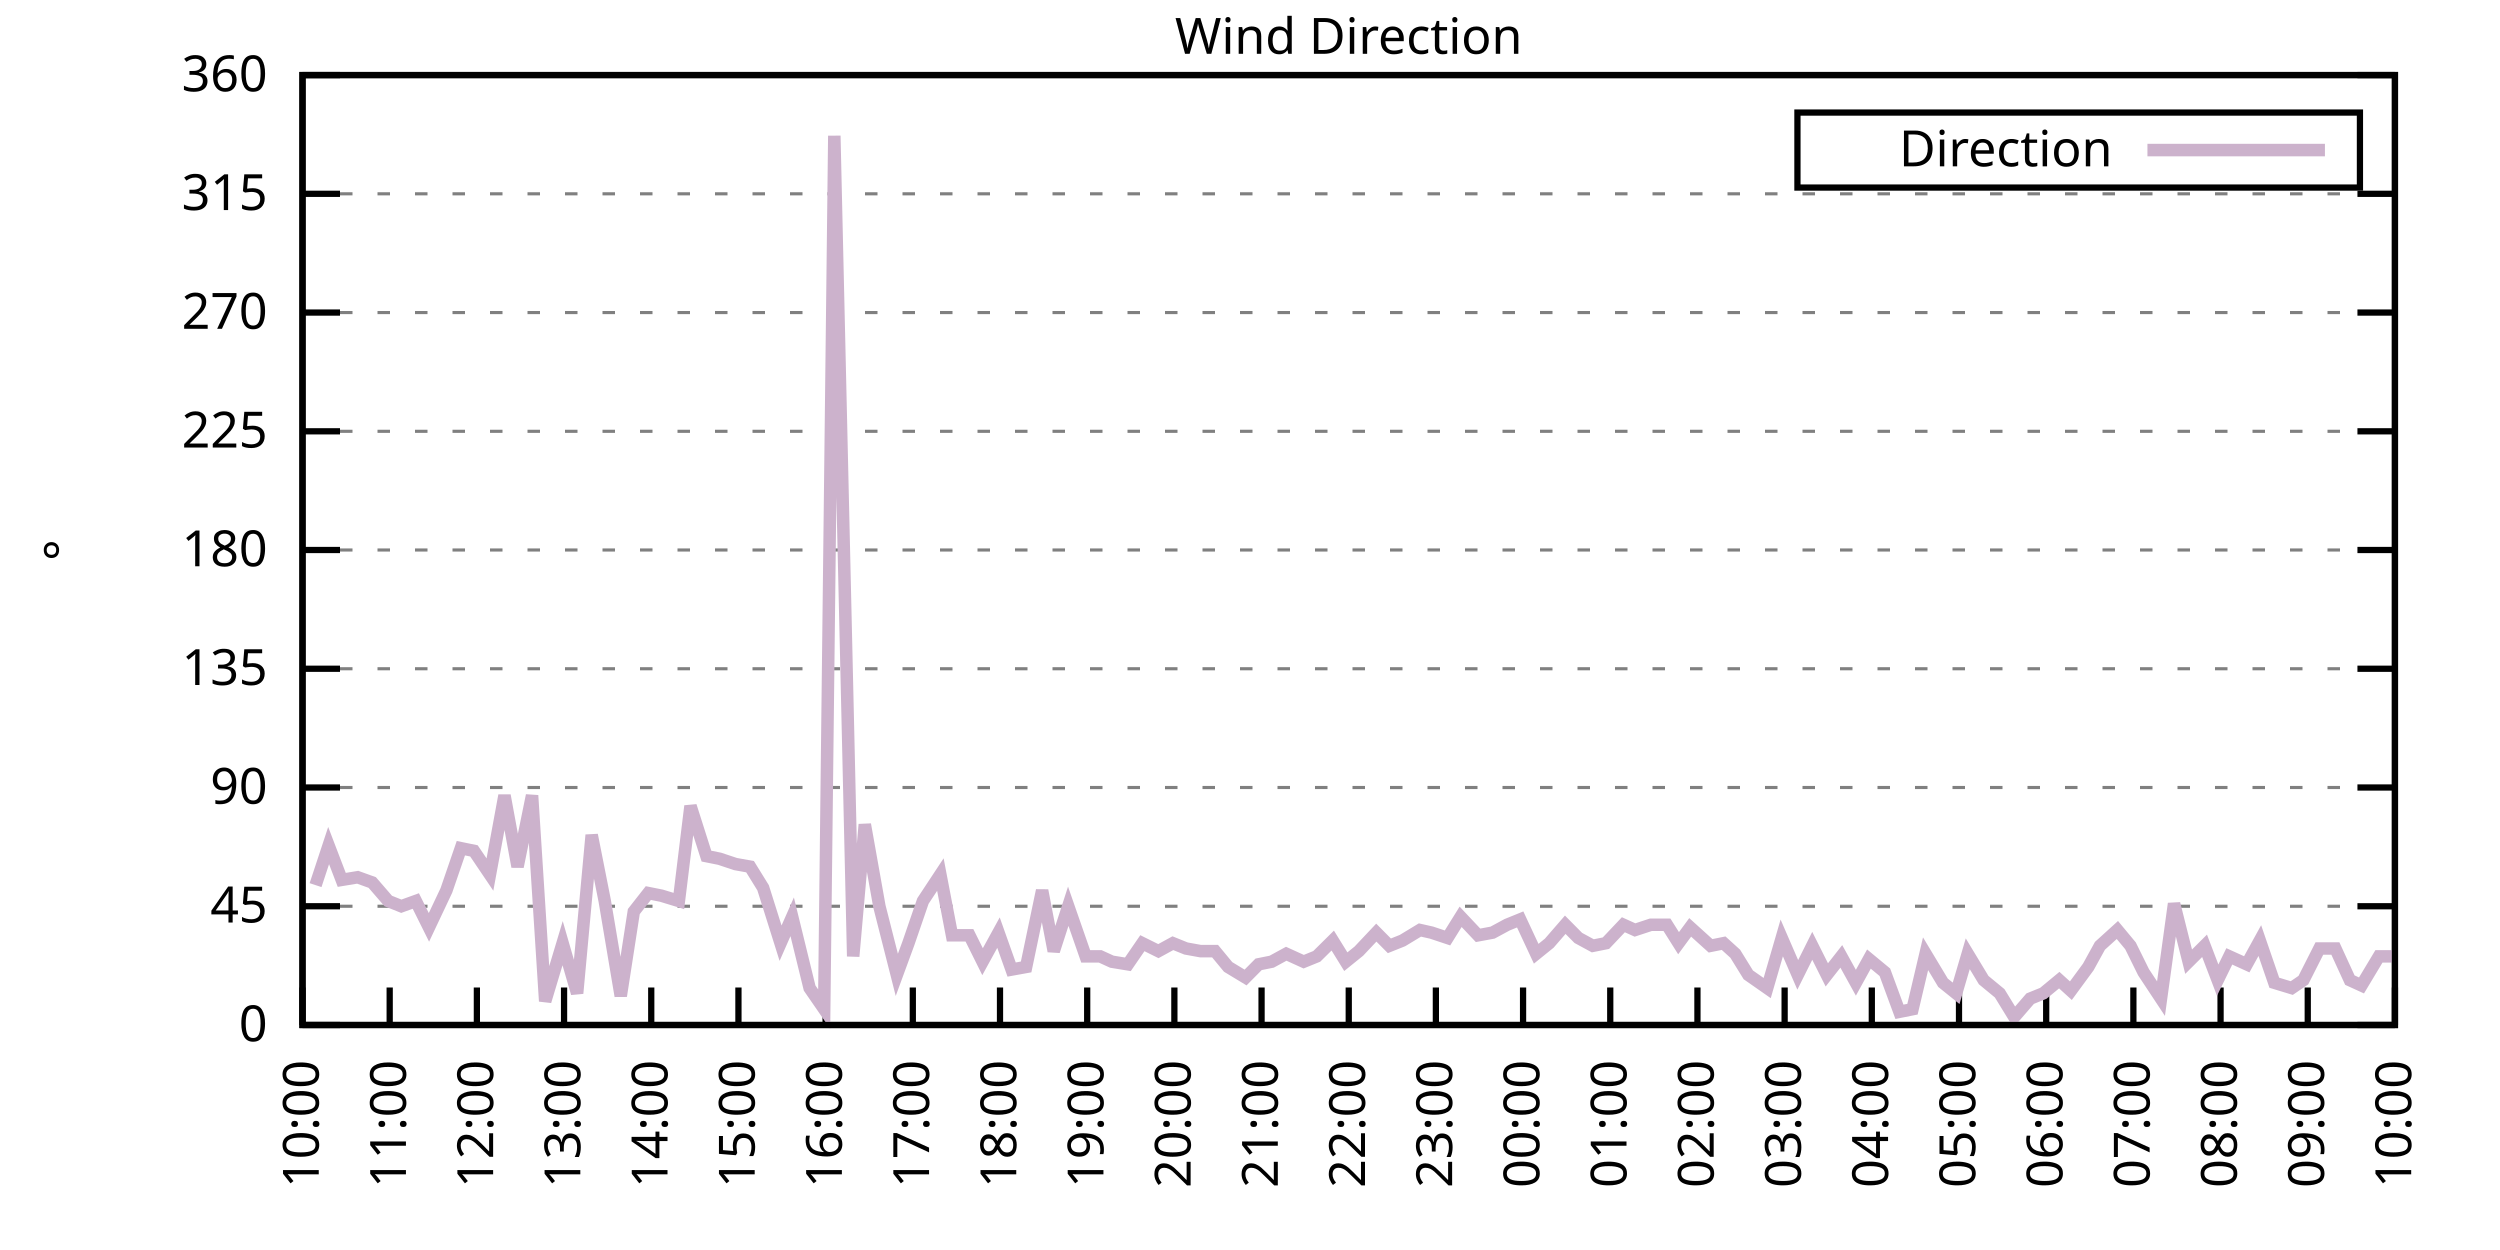
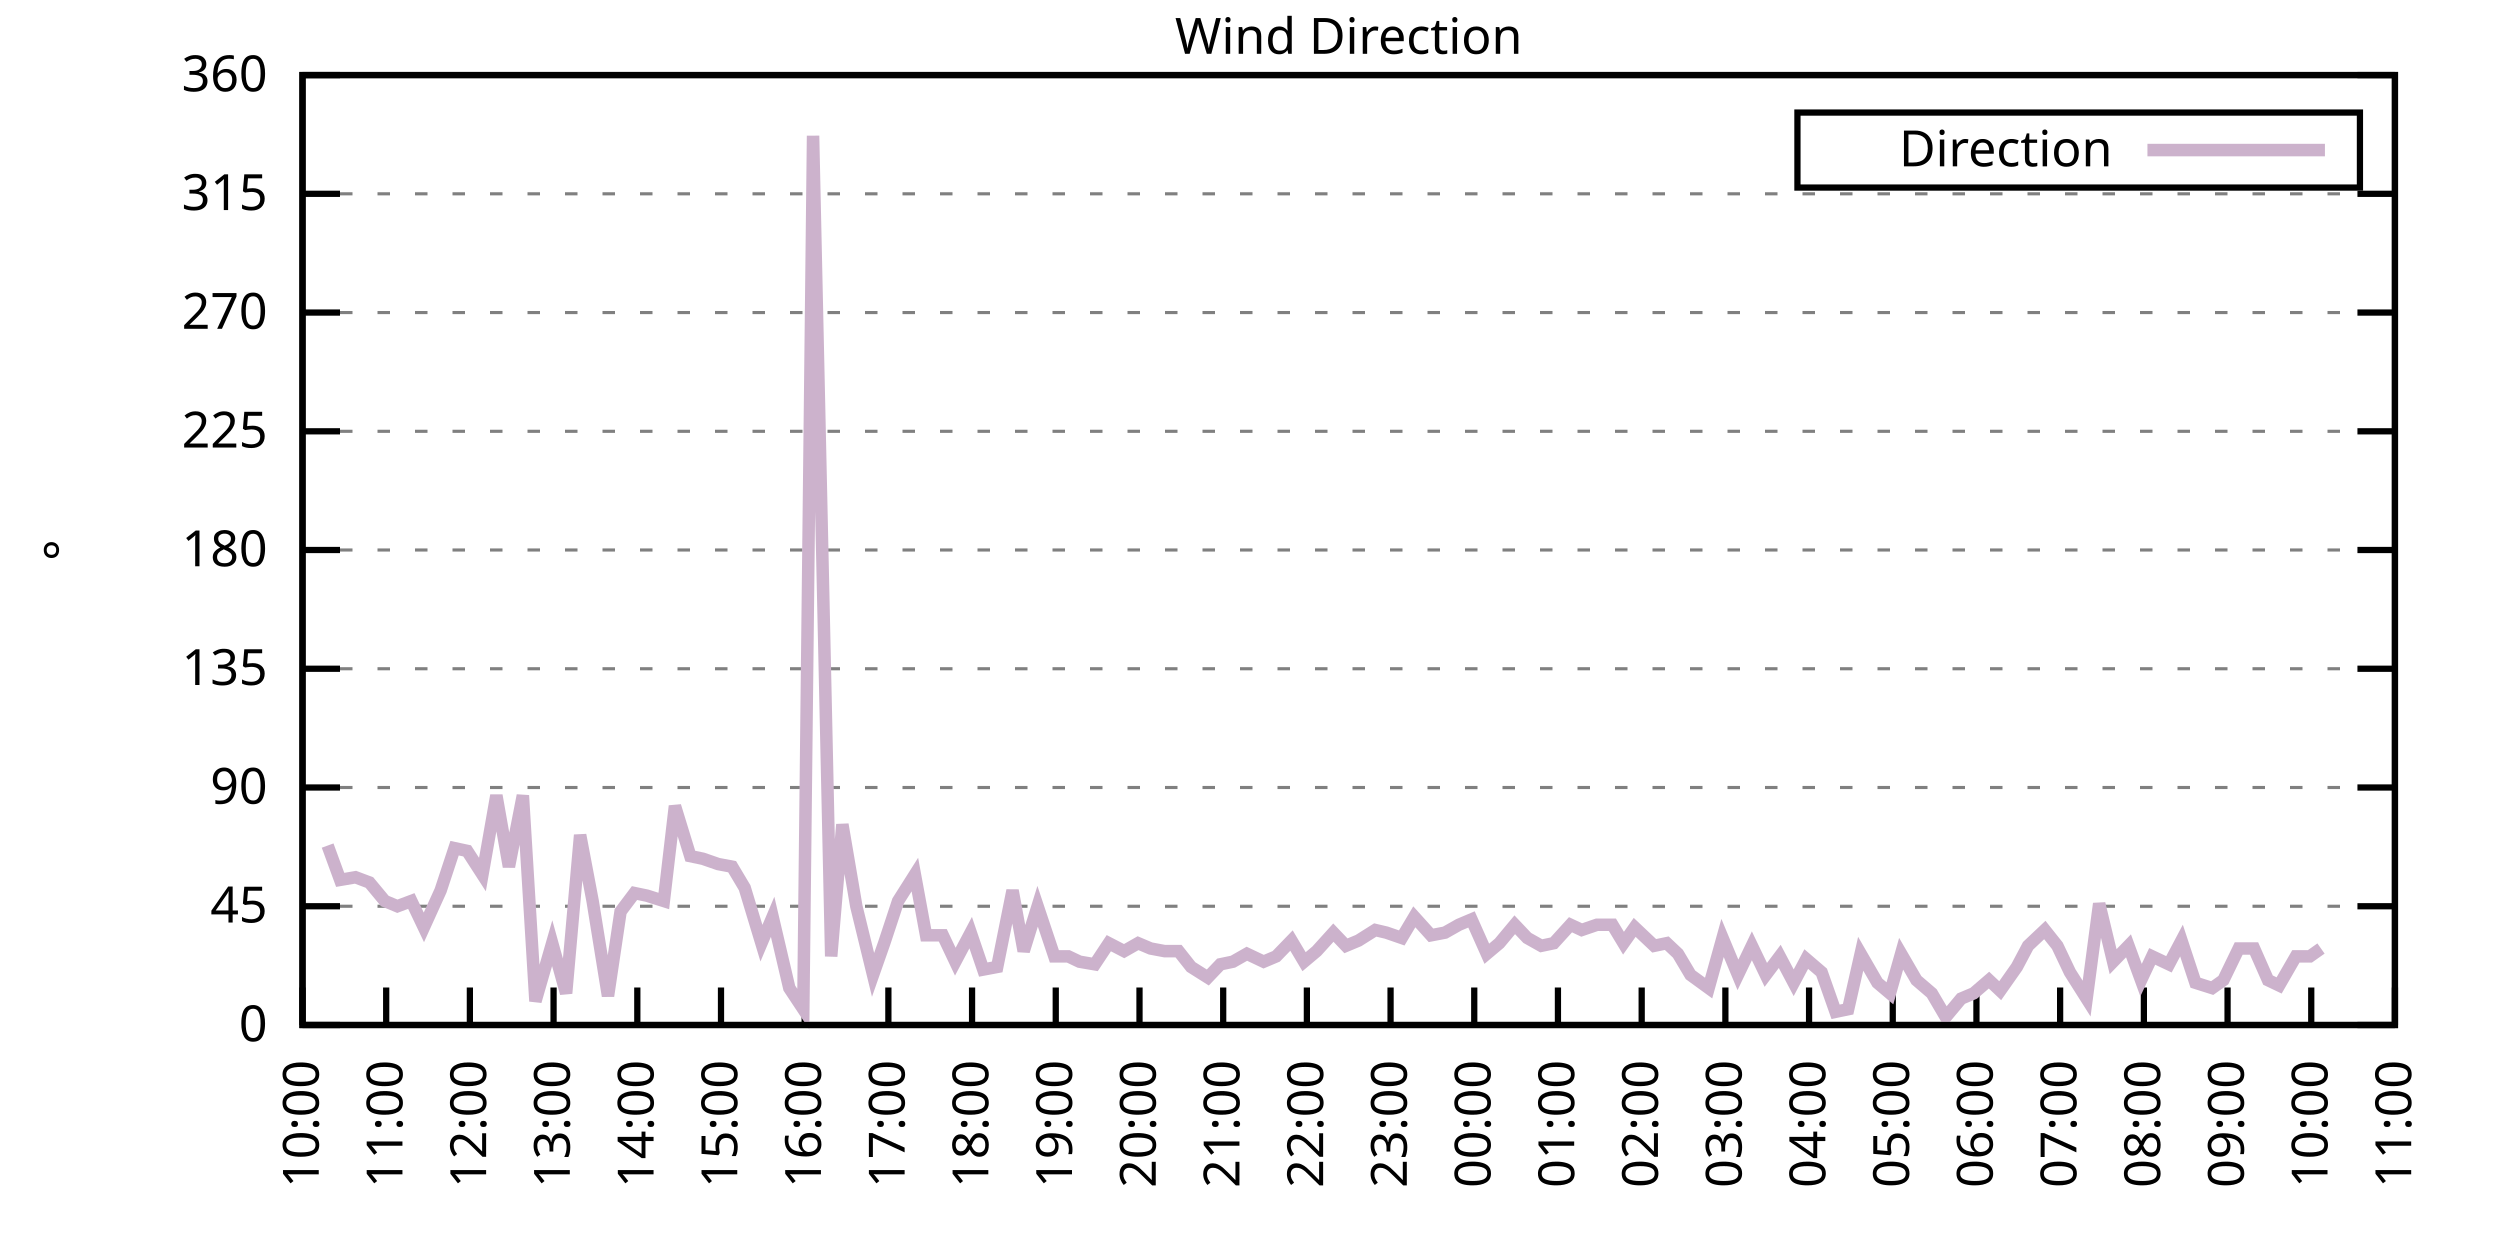
<svg xmlns="http://www.w3.org/2000/svg" xmlns:xlink="http://www.w3.org/1999/xlink" width="400" height="200" viewBox="0 0 400 200">
  <g id="gnuplot_canvas">
    <rect x="0" y="0" width="400" height="200" fill="none" />
    <defs>
      <circle id="gpDot" r="0.5" stroke-width="0.5" stroke="currentColor" />
      <path id="gpPt0" stroke-width="0.333" stroke="currentColor" d="M-1,0 h2 M0,-1 v2" />
      <path id="gpPt1" stroke-width="0.333" stroke="currentColor" d="M-1,-1 L1,1 M1,-1 L-1,1" />
      <path id="gpPt2" stroke-width="0.333" stroke="currentColor" d="M-1,0 L1,0 M0,-1 L0,1 M-1,-1 L1,1 M-1,1 L1,-1" />
      <rect id="gpPt3" stroke-width="0.333" stroke="currentColor" x="-1" y="-1" width="2" height="2" />
      <rect id="gpPt4" stroke-width="0.333" stroke="currentColor" fill="currentColor" x="-1" y="-1" width="2" height="2" />
      <circle id="gpPt5" stroke-width="0.333" stroke="currentColor" cx="0" cy="0" r="1" />
      <use xlink:href="#gpPt5" id="gpPt6" fill="currentColor" stroke="none" />
      <path id="gpPt7" stroke-width="0.333" stroke="currentColor" d="M0,-1.33 L-1.33,0.67 L1.33,0.67 z" />
      <use xlink:href="#gpPt7" id="gpPt8" fill="currentColor" stroke="none" />
      <use xlink:href="#gpPt7" id="gpPt9" stroke="currentColor" transform="rotate(180)" />
      <use xlink:href="#gpPt9" id="gpPt10" fill="currentColor" stroke="none" />
      <use xlink:href="#gpPt3" id="gpPt11" stroke="currentColor" transform="rotate(45)" />
      <use xlink:href="#gpPt11" id="gpPt12" fill="currentColor" stroke="none" />
      <path id="gpPt13" stroke-width="0.333" stroke="currentColor" d="M0,1.330 L1.265,0.411 L0.782,-1.067 L-0.782,-1.076 L-1.265,0.411 z" />
      <use xlink:href="#gpPt13" id="gpPt14" fill="currentColor" stroke="none" />
      <filter id="textbox" filterUnits="objectBoundingBox" x="0" y="0" height="1" width="1">
        <feFlood flood-color="white" flood-opacity="1" result="bgnd" />
        <feComposite in="SourceGraphic" in2="bgnd" operator="atop" />
      </filter>
      <filter id="greybox" filterUnits="objectBoundingBox" x="0" y="0" height="1" width="1">
        <feFlood flood-color="lightgrey" flood-opacity="1" result="grey" />
        <feComposite in="SourceGraphic" in2="grey" operator="atop" />
      </filter>
    </defs>
    <g fill="none" color="white" stroke="currentColor" stroke-width="1.00" stroke-linecap="butt" stroke-linejoin="miter">
</g>
    <g fill="none" color="black" stroke="currentColor" stroke-width="1.00" stroke-linecap="butt" stroke-linejoin="miter">
      <g stroke="none" shape-rendering="crispEdges">
        <polygon fill="rgb(255, 255, 255)" points="48.40,164.00 383.18,164.00 383.18,12.02 48.40,12.02 " />
      </g>
    </g>
    <g fill="none" color="black" stroke="currentColor" stroke-width="1.00" stroke-linecap="butt" stroke-linejoin="miter">
</g>
    <g fill="none" color="black" stroke="black" stroke-width="0.50" stroke-linecap="butt" stroke-linejoin="miter">
</g>
    <g fill="none" color="gray" stroke="currentColor" stroke-width="0.50" stroke-linecap="butt" stroke-linejoin="miter">
      <path stroke="gray" stroke-dasharray="2,4" class="gridline" d="M48.40,164.00 L383.19,164.00  " />
    </g>
    <g fill="none" color="gray" stroke="gray" stroke-width="1.00" stroke-linecap="butt" stroke-linejoin="miter">
</g>
    <g fill="none" color="black" stroke="currentColor" stroke-width="1.00" stroke-linecap="butt" stroke-linejoin="miter">
      <path stroke="black" d="M48.40,164.00 L54.40,164.00 M383.19,164.00 L377.19,164.00  " />
      <g transform="translate(42.80,166.60)" stroke="none" fill="black" font-family="Sans" font-size="8.00" text-anchor="end">
        <text>
          <tspan font-family="Sans"> 0</tspan>
        </text>
      </g>
    </g>
    <g fill="none" color="black" stroke="currentColor" stroke-width="1.00" stroke-linecap="butt" stroke-linejoin="miter">
</g>
    <g fill="none" color="black" stroke="black" stroke-width="0.50" stroke-linecap="butt" stroke-linejoin="miter">
</g>
    <g fill="none" color="gray" stroke="currentColor" stroke-width="0.50" stroke-linecap="butt" stroke-linejoin="miter">
      <path stroke="gray" stroke-dasharray="2,4" class="gridline" d="M48.40,145.00 L383.19,145.00  " />
    </g>
    <g fill="none" color="gray" stroke="gray" stroke-width="1.00" stroke-linecap="butt" stroke-linejoin="miter">
</g>
    <g fill="none" color="black" stroke="currentColor" stroke-width="1.00" stroke-linecap="butt" stroke-linejoin="miter">
      <path stroke="black" d="M48.40,145.00 L54.40,145.00 M383.19,145.00 L377.19,145.00  " />
      <g transform="translate(42.80,147.60)" stroke="none" fill="black" font-family="Sans" font-size="8.00" text-anchor="end">
        <text>
          <tspan font-family="Sans"> 45</tspan>
        </text>
      </g>
    </g>
    <g fill="none" color="black" stroke="currentColor" stroke-width="1.00" stroke-linecap="butt" stroke-linejoin="miter">
</g>
    <g fill="none" color="black" stroke="black" stroke-width="0.50" stroke-linecap="butt" stroke-linejoin="miter">
</g>
    <g fill="none" color="gray" stroke="currentColor" stroke-width="0.50" stroke-linecap="butt" stroke-linejoin="miter">
      <path stroke="gray" stroke-dasharray="2,4" class="gridline" d="M48.40,126.00 L383.19,126.00  " />
    </g>
    <g fill="none" color="gray" stroke="gray" stroke-width="1.00" stroke-linecap="butt" stroke-linejoin="miter">
</g>
    <g fill="none" color="black" stroke="currentColor" stroke-width="1.00" stroke-linecap="butt" stroke-linejoin="miter">
      <path stroke="black" d="M48.40,126.00 L54.40,126.00 M383.19,126.00 L377.19,126.00  " />
      <g transform="translate(42.80,128.60)" stroke="none" fill="black" font-family="Sans" font-size="8.00" text-anchor="end">
        <text>
          <tspan font-family="Sans"> 90</tspan>
        </text>
      </g>
    </g>
    <g fill="none" color="black" stroke="currentColor" stroke-width="1.00" stroke-linecap="butt" stroke-linejoin="miter">
</g>
    <g fill="none" color="black" stroke="black" stroke-width="0.50" stroke-linecap="butt" stroke-linejoin="miter">
</g>
    <g fill="none" color="gray" stroke="currentColor" stroke-width="0.50" stroke-linecap="butt" stroke-linejoin="miter">
      <path stroke="gray" stroke-dasharray="2,4" class="gridline" d="M48.40,107.00 L383.19,107.00  " />
    </g>
    <g fill="none" color="gray" stroke="gray" stroke-width="1.00" stroke-linecap="butt" stroke-linejoin="miter">
</g>
    <g fill="none" color="black" stroke="currentColor" stroke-width="1.00" stroke-linecap="butt" stroke-linejoin="miter">
      <path stroke="black" d="M48.40,107.00 L54.40,107.00 M383.19,107.00 L377.19,107.00  " />
      <g transform="translate(42.80,109.60)" stroke="none" fill="black" font-family="Sans" font-size="8.00" text-anchor="end">
        <text>
          <tspan font-family="Sans"> 135</tspan>
        </text>
      </g>
    </g>
    <g fill="none" color="black" stroke="currentColor" stroke-width="1.00" stroke-linecap="butt" stroke-linejoin="miter">
</g>
    <g fill="none" color="black" stroke="black" stroke-width="0.50" stroke-linecap="butt" stroke-linejoin="miter">
</g>
    <g fill="none" color="gray" stroke="currentColor" stroke-width="0.50" stroke-linecap="butt" stroke-linejoin="miter">
      <path stroke="gray" stroke-dasharray="2,4" class="gridline" d="M48.40,88.00 L383.19,88.00  " />
    </g>
    <g fill="none" color="gray" stroke="gray" stroke-width="1.00" stroke-linecap="butt" stroke-linejoin="miter">
</g>
    <g fill="none" color="black" stroke="currentColor" stroke-width="1.00" stroke-linecap="butt" stroke-linejoin="miter">
      <path stroke="black" d="M48.40,88.00 L54.40,88.00 M383.19,88.00 L377.19,88.00  " />
      <g transform="translate(42.80,90.60)" stroke="none" fill="black" font-family="Sans" font-size="8.00" text-anchor="end">
        <text>
          <tspan font-family="Sans"> 180</tspan>
        </text>
      </g>
    </g>
    <g fill="none" color="black" stroke="currentColor" stroke-width="1.00" stroke-linecap="butt" stroke-linejoin="miter">
</g>
    <g fill="none" color="black" stroke="black" stroke-width="0.50" stroke-linecap="butt" stroke-linejoin="miter">
</g>
    <g fill="none" color="gray" stroke="currentColor" stroke-width="0.50" stroke-linecap="butt" stroke-linejoin="miter">
      <path stroke="gray" stroke-dasharray="2,4" class="gridline" d="M48.40,69.01 L383.19,69.01  " />
    </g>
    <g fill="none" color="gray" stroke="gray" stroke-width="1.00" stroke-linecap="butt" stroke-linejoin="miter">
</g>
    <g fill="none" color="black" stroke="currentColor" stroke-width="1.00" stroke-linecap="butt" stroke-linejoin="miter">
      <path stroke="black" d="M48.40,69.01 L54.40,69.01 M383.19,69.01 L377.19,69.01  " />
      <g transform="translate(42.80,71.61)" stroke="none" fill="black" font-family="Sans" font-size="8.00" text-anchor="end">
        <text>
          <tspan font-family="Sans"> 225</tspan>
        </text>
      </g>
    </g>
    <g fill="none" color="black" stroke="currentColor" stroke-width="1.00" stroke-linecap="butt" stroke-linejoin="miter">
</g>
    <g fill="none" color="black" stroke="black" stroke-width="0.50" stroke-linecap="butt" stroke-linejoin="miter">
</g>
    <g fill="none" color="gray" stroke="currentColor" stroke-width="0.50" stroke-linecap="butt" stroke-linejoin="miter">
      <path stroke="gray" stroke-dasharray="2,4" class="gridline" d="M48.40,50.01 L383.19,50.01  " />
    </g>
    <g fill="none" color="gray" stroke="gray" stroke-width="1.00" stroke-linecap="butt" stroke-linejoin="miter">
</g>
    <g fill="none" color="black" stroke="currentColor" stroke-width="1.00" stroke-linecap="butt" stroke-linejoin="miter">
      <path stroke="black" d="M48.40,50.01 L54.40,50.01 M383.19,50.01 L377.19,50.01  " />
      <g transform="translate(42.80,52.61)" stroke="none" fill="black" font-family="Sans" font-size="8.00" text-anchor="end">
        <text>
          <tspan font-family="Sans"> 270</tspan>
        </text>
      </g>
    </g>
    <g fill="none" color="black" stroke="currentColor" stroke-width="1.00" stroke-linecap="butt" stroke-linejoin="miter">
</g>
    <g fill="none" color="black" stroke="black" stroke-width="0.50" stroke-linecap="butt" stroke-linejoin="miter">
</g>
    <g fill="none" color="gray" stroke="currentColor" stroke-width="0.50" stroke-linecap="butt" stroke-linejoin="miter">
      <path stroke="gray" stroke-dasharray="2,4" class="gridline" d="M48.40,31.01 L383.19,31.01  " />
    </g>
    <g fill="none" color="gray" stroke="gray" stroke-width="1.00" stroke-linecap="butt" stroke-linejoin="miter">
</g>
    <g fill="none" color="black" stroke="currentColor" stroke-width="1.00" stroke-linecap="butt" stroke-linejoin="miter">
      <path stroke="black" d="M48.40,31.01 L54.40,31.01 M383.19,31.01 L377.19,31.01  " />
      <g transform="translate(42.80,33.61)" stroke="none" fill="black" font-family="Sans" font-size="8.00" text-anchor="end">
        <text>
          <tspan font-family="Sans"> 315</tspan>
        </text>
      </g>
    </g>
    <g fill="none" color="black" stroke="currentColor" stroke-width="1.00" stroke-linecap="butt" stroke-linejoin="miter">
</g>
    <g fill="none" color="black" stroke="black" stroke-width="0.50" stroke-linecap="butt" stroke-linejoin="miter">
</g>
    <g fill="none" color="gray" stroke="currentColor" stroke-width="0.50" stroke-linecap="butt" stroke-linejoin="miter">
      <path stroke="gray" stroke-dasharray="2,4" class="gridline" d="M48.40,12.01 L383.19,12.01  " />
    </g>
    <g fill="none" color="gray" stroke="gray" stroke-width="1.00" stroke-linecap="butt" stroke-linejoin="miter">
</g>
    <g fill="none" color="black" stroke="currentColor" stroke-width="1.00" stroke-linecap="butt" stroke-linejoin="miter">
      <path stroke="black" d="M48.40,12.01 L54.40,12.01 M383.19,12.01 L377.19,12.01  " />
      <g transform="translate(42.80,14.61)" stroke="none" fill="black" font-family="Sans" font-size="8.00" text-anchor="end">
        <text>
          <tspan font-family="Sans"> 360</tspan>
        </text>
      </g>
    </g>
    <g fill="none" color="black" stroke="currentColor" stroke-width="1.00" stroke-linecap="butt" stroke-linejoin="miter">
      <path stroke="black" d="M48.40,164.00 L48.40,158.00  " />
      <g transform="translate(51.00,169.60) rotate(270.00)" stroke="none" fill="black" font-family="Sans" font-size="8.00" text-anchor="end">
        <text>
          <tspan font-family="Sans">10:00</tspan>
        </text>
      </g>
    </g>
    <g fill="none" color="black" stroke="currentColor" stroke-width="1.00" stroke-linecap="butt" stroke-linejoin="miter">
-       <path stroke="black" d="M62.35,164.00 L62.35,158.00  " />
-       <g transform="translate(64.95,169.60) rotate(270.00)" stroke="none" fill="black" font-family="Sans" font-size="8.00" text-anchor="end">
+       <path stroke="black" d="M61.79,164.00 L61.79,158.00  " />
+       <g transform="translate(64.39,169.60) rotate(270.00)" stroke="none" fill="black" font-family="Sans" font-size="8.00" text-anchor="end">
        <text>
          <tspan font-family="Sans">11:00</tspan>
        </text>
      </g>
    </g>
    <g fill="none" color="black" stroke="currentColor" stroke-width="1.00" stroke-linecap="butt" stroke-linejoin="miter">
-       <path stroke="black" d="M76.30,164.00 L76.30,158.00  " />
-       <g transform="translate(78.90,169.60) rotate(270.00)" stroke="none" fill="black" font-family="Sans" font-size="8.00" text-anchor="end">
+       <path stroke="black" d="M75.18,164.00 L75.18,158.00  " />
+       <g transform="translate(77.78,169.60) rotate(270.00)" stroke="none" fill="black" font-family="Sans" font-size="8.00" text-anchor="end">
        <text>
          <tspan font-family="Sans">12:00</tspan>
        </text>
      </g>
    </g>
    <g fill="none" color="black" stroke="currentColor" stroke-width="1.00" stroke-linecap="butt" stroke-linejoin="miter">
-       <path stroke="black" d="M90.25,164.00 L90.25,158.00  " />
-       <g transform="translate(92.85,169.60) rotate(270.00)" stroke="none" fill="black" font-family="Sans" font-size="8.00" text-anchor="end">
+       <path stroke="black" d="M88.57,164.00 L88.57,158.00  " />
+       <g transform="translate(91.17,169.60) rotate(270.00)" stroke="none" fill="black" font-family="Sans" font-size="8.00" text-anchor="end">
        <text>
          <tspan font-family="Sans">13:00</tspan>
        </text>
      </g>
    </g>
    <g fill="none" color="black" stroke="currentColor" stroke-width="1.00" stroke-linecap="butt" stroke-linejoin="miter">
-       <path stroke="black" d="M104.20,164.00 L104.20,158.00  " />
-       <g transform="translate(106.80,169.60) rotate(270.00)" stroke="none" fill="black" font-family="Sans" font-size="8.00" text-anchor="end">
+       <path stroke="black" d="M101.97,164.00 L101.97,158.00  " />
+       <g transform="translate(104.57,169.60) rotate(270.00)" stroke="none" fill="black" font-family="Sans" font-size="8.00" text-anchor="end">
        <text>
          <tspan font-family="Sans">14:00</tspan>
        </text>
      </g>
    </g>
    <g fill="none" color="black" stroke="currentColor" stroke-width="1.00" stroke-linecap="butt" stroke-linejoin="miter">
-       <path stroke="black" d="M118.15,164.00 L118.15,158.00  " />
-       <g transform="translate(120.75,169.60) rotate(270.00)" stroke="none" fill="black" font-family="Sans" font-size="8.00" text-anchor="end">
+       <path stroke="black" d="M115.36,164.00 L115.36,158.00  " />
+       <g transform="translate(117.96,169.60) rotate(270.00)" stroke="none" fill="black" font-family="Sans" font-size="8.00" text-anchor="end">
        <text>
          <tspan font-family="Sans">15:00</tspan>
        </text>
      </g>
    </g>
    <g fill="none" color="black" stroke="currentColor" stroke-width="1.00" stroke-linecap="butt" stroke-linejoin="miter">
-       <path stroke="black" d="M132.10,164.00 L132.10,158.00  " />
-       <g transform="translate(134.70,169.60) rotate(270.00)" stroke="none" fill="black" font-family="Sans" font-size="8.00" text-anchor="end">
+       <path stroke="black" d="M128.75,164.00 L128.75,158.00  " />
+       <g transform="translate(131.35,169.60) rotate(270.00)" stroke="none" fill="black" font-family="Sans" font-size="8.00" text-anchor="end">
        <text>
          <tspan font-family="Sans">16:00</tspan>
        </text>
      </g>
    </g>
    <g fill="none" color="black" stroke="currentColor" stroke-width="1.00" stroke-linecap="butt" stroke-linejoin="miter">
-       <path stroke="black" d="M146.05,164.00 L146.05,158.00  " />
-       <g transform="translate(148.65,169.60) rotate(270.00)" stroke="none" fill="black" font-family="Sans" font-size="8.00" text-anchor="end">
+       <path stroke="black" d="M142.14,164.00 L142.14,158.00  " />
+       <g transform="translate(144.74,169.60) rotate(270.00)" stroke="none" fill="black" font-family="Sans" font-size="8.00" text-anchor="end">
        <text>
          <tspan font-family="Sans">17:00</tspan>
        </text>
      </g>
    </g>
    <g fill="none" color="black" stroke="currentColor" stroke-width="1.00" stroke-linecap="butt" stroke-linejoin="miter">
-       <path stroke="black" d="M160.00,164.00 L160.00,158.00  " />
-       <g transform="translate(162.60,169.60) rotate(270.00)" stroke="none" fill="black" font-family="Sans" font-size="8.00" text-anchor="end">
+       <path stroke="black" d="M155.53,164.00 L155.53,158.00  " />
+       <g transform="translate(158.13,169.60) rotate(270.00)" stroke="none" fill="black" font-family="Sans" font-size="8.00" text-anchor="end">
        <text>
          <tspan font-family="Sans">18:00</tspan>
        </text>
      </g>
    </g>
    <g fill="none" color="black" stroke="currentColor" stroke-width="1.00" stroke-linecap="butt" stroke-linejoin="miter">
-       <path stroke="black" d="M173.95,164.00 L173.95,158.00  " />
-       <g transform="translate(176.55,169.60) rotate(270.00)" stroke="none" fill="black" font-family="Sans" font-size="8.00" text-anchor="end">
+       <path stroke="black" d="M168.92,164.00 L168.92,158.00  " />
+       <g transform="translate(171.52,169.60) rotate(270.00)" stroke="none" fill="black" font-family="Sans" font-size="8.00" text-anchor="end">
        <text>
          <tspan font-family="Sans">19:00</tspan>
        </text>
      </g>
    </g>
    <g fill="none" color="black" stroke="currentColor" stroke-width="1.00" stroke-linecap="butt" stroke-linejoin="miter">
-       <path stroke="black" d="M187.90,164.00 L187.90,158.00  " />
-       <g transform="translate(190.50,169.60) rotate(270.00)" stroke="none" fill="black" font-family="Sans" font-size="8.00" text-anchor="end">
+       <path stroke="black" d="M182.32,164.00 L182.32,158.00  " />
+       <g transform="translate(184.92,169.60) rotate(270.00)" stroke="none" fill="black" font-family="Sans" font-size="8.00" text-anchor="end">
        <text>
          <tspan font-family="Sans">20:00</tspan>
        </text>
      </g>
    </g>
    <g fill="none" color="black" stroke="currentColor" stroke-width="1.00" stroke-linecap="butt" stroke-linejoin="miter">
-       <path stroke="black" d="M201.85,164.00 L201.85,158.00  " />
-       <g transform="translate(204.45,169.60) rotate(270.00)" stroke="none" fill="black" font-family="Sans" font-size="8.00" text-anchor="end">
+       <path stroke="black" d="M195.71,164.00 L195.71,158.00  " />
+       <g transform="translate(198.31,169.60) rotate(270.00)" stroke="none" fill="black" font-family="Sans" font-size="8.00" text-anchor="end">
        <text>
          <tspan font-family="Sans">21:00</tspan>
        </text>
      </g>
    </g>
    <g fill="none" color="black" stroke="currentColor" stroke-width="1.00" stroke-linecap="butt" stroke-linejoin="miter">
-       <path stroke="black" d="M215.80,164.00 L215.80,158.00  " />
-       <g transform="translate(218.40,169.60) rotate(270.00)" stroke="none" fill="black" font-family="Sans" font-size="8.00" text-anchor="end">
+       <path stroke="black" d="M209.10,164.00 L209.10,158.00  " />
+       <g transform="translate(211.70,169.60) rotate(270.00)" stroke="none" fill="black" font-family="Sans" font-size="8.00" text-anchor="end">
        <text>
          <tspan font-family="Sans">22:00</tspan>
        </text>
      </g>
    </g>
    <g fill="none" color="black" stroke="currentColor" stroke-width="1.00" stroke-linecap="butt" stroke-linejoin="miter">
-       <path stroke="black" d="M229.74,164.00 L229.74,158.00  " />
-       <g transform="translate(232.34,169.60) rotate(270.00)" stroke="none" fill="black" font-family="Sans" font-size="8.00" text-anchor="end">
+       <path stroke="black" d="M222.49,164.00 L222.49,158.00  " />
+       <g transform="translate(225.09,169.60) rotate(270.00)" stroke="none" fill="black" font-family="Sans" font-size="8.00" text-anchor="end">
        <text>
          <tspan font-family="Sans">23:00</tspan>
        </text>
      </g>
    </g>
    <g fill="none" color="black" stroke="currentColor" stroke-width="1.00" stroke-linecap="butt" stroke-linejoin="miter">
-       <path stroke="black" d="M243.69,164.00 L243.69,158.00  " />
-       <g transform="translate(246.29,169.60) rotate(270.00)" stroke="none" fill="black" font-family="Sans" font-size="8.00" text-anchor="end">
+       <path stroke="black" d="M235.88,164.00 L235.88,158.00  " />
+       <g transform="translate(238.48,169.60) rotate(270.00)" stroke="none" fill="black" font-family="Sans" font-size="8.00" text-anchor="end">
        <text>
          <tspan font-family="Sans">00:00</tspan>
        </text>
      </g>
    </g>
    <g fill="none" color="black" stroke="currentColor" stroke-width="1.00" stroke-linecap="butt" stroke-linejoin="miter">
-       <path stroke="black" d="M257.64,164.00 L257.64,158.00  " />
-       <g transform="translate(260.24,169.60) rotate(270.00)" stroke="none" fill="black" font-family="Sans" font-size="8.00" text-anchor="end">
+       <path stroke="black" d="M249.27,164.00 L249.27,158.00  " />
+       <g transform="translate(251.87,169.60) rotate(270.00)" stroke="none" fill="black" font-family="Sans" font-size="8.00" text-anchor="end">
        <text>
          <tspan font-family="Sans">01:00</tspan>
        </text>
      </g>
    </g>
    <g fill="none" color="black" stroke="currentColor" stroke-width="1.00" stroke-linecap="butt" stroke-linejoin="miter">
-       <path stroke="black" d="M271.59,164.00 L271.59,158.00  " />
-       <g transform="translate(274.19,169.60) rotate(270.00)" stroke="none" fill="black" font-family="Sans" font-size="8.00" text-anchor="end">
+       <path stroke="black" d="M262.67,164.00 L262.67,158.00  " />
+       <g transform="translate(265.27,169.60) rotate(270.00)" stroke="none" fill="black" font-family="Sans" font-size="8.00" text-anchor="end">
        <text>
          <tspan font-family="Sans">02:00</tspan>
        </text>
      </g>
    </g>
    <g fill="none" color="black" stroke="currentColor" stroke-width="1.00" stroke-linecap="butt" stroke-linejoin="miter">
-       <path stroke="black" d="M285.54,164.00 L285.54,158.00  " />
-       <g transform="translate(288.14,169.60) rotate(270.00)" stroke="none" fill="black" font-family="Sans" font-size="8.00" text-anchor="end">
+       <path stroke="black" d="M276.06,164.00 L276.06,158.00  " />
+       <g transform="translate(278.66,169.60) rotate(270.00)" stroke="none" fill="black" font-family="Sans" font-size="8.00" text-anchor="end">
        <text>
          <tspan font-family="Sans">03:00</tspan>
        </text>
      </g>
    </g>
    <g fill="none" color="black" stroke="currentColor" stroke-width="1.00" stroke-linecap="butt" stroke-linejoin="miter">
-       <path stroke="black" d="M299.49,164.00 L299.49,158.00  " />
-       <g transform="translate(302.09,169.60) rotate(270.00)" stroke="none" fill="black" font-family="Sans" font-size="8.00" text-anchor="end">
+       <path stroke="black" d="M289.45,164.00 L289.45,158.00  " />
+       <g transform="translate(292.05,169.60) rotate(270.00)" stroke="none" fill="black" font-family="Sans" font-size="8.00" text-anchor="end">
        <text>
          <tspan font-family="Sans">04:00</tspan>
        </text>
      </g>
    </g>
    <g fill="none" color="black" stroke="currentColor" stroke-width="1.00" stroke-linecap="butt" stroke-linejoin="miter">
-       <path stroke="black" d="M313.44,164.00 L313.44,158.00  " />
-       <g transform="translate(316.04,169.60) rotate(270.00)" stroke="none" fill="black" font-family="Sans" font-size="8.00" text-anchor="end">
+       <path stroke="black" d="M302.84,164.00 L302.84,158.00  " />
+       <g transform="translate(305.44,169.60) rotate(270.00)" stroke="none" fill="black" font-family="Sans" font-size="8.00" text-anchor="end">
        <text>
          <tspan font-family="Sans">05:00</tspan>
        </text>
      </g>
    </g>
    <g fill="none" color="black" stroke="currentColor" stroke-width="1.00" stroke-linecap="butt" stroke-linejoin="miter">
-       <path stroke="black" d="M327.39,164.00 L327.39,158.00  " />
-       <g transform="translate(329.99,169.60) rotate(270.00)" stroke="none" fill="black" font-family="Sans" font-size="8.00" text-anchor="end">
+       <path stroke="black" d="M316.23,164.00 L316.23,158.00  " />
+       <g transform="translate(318.83,169.60) rotate(270.00)" stroke="none" fill="black" font-family="Sans" font-size="8.00" text-anchor="end">
        <text>
          <tspan font-family="Sans">06:00</tspan>
        </text>
      </g>
    </g>
    <g fill="none" color="black" stroke="currentColor" stroke-width="1.00" stroke-linecap="butt" stroke-linejoin="miter">
-       <path stroke="black" d="M341.34,164.00 L341.34,158.00  " />
-       <g transform="translate(343.94,169.60) rotate(270.00)" stroke="none" fill="black" font-family="Sans" font-size="8.00" text-anchor="end">
+       <path stroke="black" d="M329.62,164.00 L329.62,158.00  " />
+       <g transform="translate(332.22,169.60) rotate(270.00)" stroke="none" fill="black" font-family="Sans" font-size="8.00" text-anchor="end">
        <text>
          <tspan font-family="Sans">07:00</tspan>
        </text>
      </g>
    </g>
    <g fill="none" color="black" stroke="currentColor" stroke-width="1.00" stroke-linecap="butt" stroke-linejoin="miter">
-       <path stroke="black" d="M355.29,164.00 L355.29,158.00  " />
-       <g transform="translate(357.89,169.60) rotate(270.00)" stroke="none" fill="black" font-family="Sans" font-size="8.00" text-anchor="end">
+       <path stroke="black" d="M343.02,164.00 L343.02,158.00  " />
+       <g transform="translate(345.62,169.60) rotate(270.00)" stroke="none" fill="black" font-family="Sans" font-size="8.00" text-anchor="end">
        <text>
          <tspan font-family="Sans">08:00</tspan>
        </text>
      </g>
    </g>
    <g fill="none" color="black" stroke="currentColor" stroke-width="1.00" stroke-linecap="butt" stroke-linejoin="miter">
-       <path stroke="black" d="M369.24,164.00 L369.24,158.00  " />
-       <g transform="translate(371.84,169.60) rotate(270.00)" stroke="none" fill="black" font-family="Sans" font-size="8.00" text-anchor="end">
+       <path stroke="black" d="M356.41,164.00 L356.41,158.00  " />
+       <g transform="translate(359.01,169.60) rotate(270.00)" stroke="none" fill="black" font-family="Sans" font-size="8.00" text-anchor="end">
        <text>
          <tspan font-family="Sans">09:00</tspan>
+         </text>
+       </g>
+     </g>
+     <g fill="none" color="black" stroke="currentColor" stroke-width="1.00" stroke-linecap="butt" stroke-linejoin="miter">
+       <path stroke="black" d="M369.80,164.00 L369.80,158.00  " />
+       <g transform="translate(372.40,169.60) rotate(270.00)" stroke="none" fill="black" font-family="Sans" font-size="8.00" text-anchor="end">
+         <text>
+           <tspan font-family="Sans">10:00</tspan>
        </text>
      </g>
    </g>
    <g fill="none" color="black" stroke="currentColor" stroke-width="1.00" stroke-linecap="butt" stroke-linejoin="miter">
      <path stroke="black" d="M383.19,164.00 L383.19,158.00  " />
      <g transform="translate(385.79,169.60) rotate(270.00)" stroke="none" fill="black" font-family="Sans" font-size="8.00" text-anchor="end">
        <text>
-           <tspan font-family="Sans">10:00</tspan>
+           <tspan font-family="Sans">11:00</tspan>
        </text>
      </g>
    </g>
    <g fill="none" color="black" stroke="currentColor" stroke-width="1.00" stroke-linecap="butt" stroke-linejoin="miter">
</g>
    <g fill="none" color="black" stroke="currentColor" stroke-width="1.00" stroke-linecap="butt" stroke-linejoin="miter">
      <path stroke="black" d="M48.40,12.01 L48.40,164.00 L383.19,164.00 L383.19,12.01 L48.40,12.01 Z  " />
    </g>
    <g fill="none" color="black" stroke="currentColor" stroke-width="1.00" stroke-linecap="butt" stroke-linejoin="miter">
</g>
    <g fill="none" color="black" stroke="currentColor" stroke-width="1.00" stroke-linecap="butt" stroke-linejoin="miter">
      <path stroke="black" d="M287.59,30.01 L287.59,18.01 L377.59,18.01 L377.59,30.01 L287.59,30.01 Z  " />
    </g>
    <g id="Wind_direction_plot_1">
      <g fill="none" color="white" stroke="black" stroke-width="2.00" stroke-linecap="butt" stroke-linejoin="miter">
</g>
      <g fill="none" color="black" stroke="currentColor" stroke-width="2.00" stroke-linecap="butt" stroke-linejoin="miter">
        <g transform="translate(337.99,26.61)" stroke="none" fill="black" font-family="Sans" font-size="8.00" text-anchor="end">
          <text>
            <tspan font-family="Sans">Direction</tspan>
          </text>
        </g>
      </g>
      <g fill="none" color="black" stroke="currentColor" stroke-width="2.00" stroke-linecap="butt" stroke-linejoin="miter">
-         <path stroke="rgb(204, 178, 204)" d="M343.59,24.01 L371.99,24.01 M50.49,141.62 L52.58,135.29 L54.68,140.78 L57.23,140.36 L59.56,141.20 L62.12,144.16   L64.21,145.00 L66.53,144.16 L68.63,148.38 L71.42,142.47 L73.74,135.71 L75.83,136.14 L78.39,139.93 L80.72,127.27   L82.81,138.67 L85.13,127.27 L87.23,160.20 L90.02,150.91 L92.34,158.93 L94.67,133.60 L96.76,144.16 L99.32,159.36   L101.41,145.85 L103.73,142.89 L105.83,143.31 L108.62,144.16 L110.48,128.96 L113.03,136.98 L115.13,137.40 L117.68,138.25   L120.01,138.67 L122.10,142.05 L124.89,150.91 L126.75,146.69 L129.54,158.09 L131.87,161.47 L133.49,21.72 L136.51,153.02   L138.37,131.91 L140.70,145.00 L143.49,155.98 L145.35,150.91 L147.67,144.16 L150.46,139.93 L152.32,149.65 L155.11,149.65   L157.21,153.87 L159.76,149.22 L161.86,155.13 L164.18,154.71 L166.74,142.47 L168.60,152.18 L170.92,145.00 L173.71,153.02   L176.04,153.02 L177.90,153.87 L180.46,154.29 L182.78,150.91 L185.34,152.18 L187.66,150.91 L189.76,151.76 L192.08,152.18   L194.41,152.18 L196.50,154.71 L199.29,156.40 L201.38,154.29 L203.47,153.87 L205.80,152.60 L208.59,153.87 L210.68,153.02   L213.24,150.49 L215.33,153.87 L217.42,152.18 L220.21,149.22 L222.30,151.33 L224.40,150.49 L227.19,148.80 L229.05,149.22   L231.60,150.07 L233.70,146.69 L236.49,149.65 L238.81,149.22 L241.14,147.96 L243.23,147.11 L245.79,152.60 L247.88,150.91   L250.44,147.96 L252.53,150.07 L254.85,151.33 L256.95,150.91 L259.74,147.96 L261.60,148.80 L264.15,147.96 L266.71,147.96   L268.57,150.91 L270.43,148.38 L273.69,151.33 L275.78,150.91 L277.64,152.60 L279.73,155.98 L282.75,158.09 L285.08,150.07   L287.64,155.98 L289.96,151.33 L292.29,155.98 L294.61,153.02 L296.94,157.24 L299.03,153.45 L301.58,155.56 L303.91,161.89   L306.00,161.47 L308.09,152.60 L310.88,157.24 L312.98,158.93 L314.84,152.60 L317.39,156.82 L319.95,158.93 L322.28,162.73   L324.83,159.78 L326.93,158.93 L329.48,156.82 L331.34,158.51 L334.13,154.71 L335.99,151.33 L338.78,148.80 L340.88,151.33   L342.97,155.56 L345.76,159.78 L347.85,144.58 L350.18,153.87 L352.73,151.33 L354.83,156.82 L356.69,153.02 L359.48,154.29   L361.57,150.49 L363.89,157.24 L366.68,158.09 L368.54,156.82 L371.10,151.76 L373.66,151.76 L375.98,156.82 L377.84,157.67   L380.63,153.02 L382.96,153.02  " />
+         <path stroke="rgb(204, 178, 204)" d="M343.59,24.01 L371.99,24.01 M52.42,135.29 L54.43,140.78 L56.88,140.36 L59.11,141.20 L61.57,144.16 L63.58,145.00   L65.81,144.16 L67.82,148.38 L70.50,142.47 L72.73,135.71 L74.74,136.14 L77.19,139.93 L79.42,127.27 L81.43,138.67   L83.66,127.27 L85.67,160.20 L88.35,150.91 L90.58,158.93 L92.82,133.60 L94.82,144.16 L97.28,159.36 L99.29,145.85   L101.52,142.89 L103.53,143.31 L106.21,144.16 L107.99,128.96 L110.45,136.98 L112.46,137.40 L114.91,138.25 L117.14,138.67   L119.15,142.05 L121.83,150.91 L123.62,146.69 L126.29,158.09 L128.53,161.47 L130.09,21.72 L132.99,153.02 L134.78,131.91   L137.01,145.00 L139.69,155.98 L141.47,150.91 L143.70,144.16 L146.38,139.93 L148.17,149.65 L150.85,149.65 L152.85,153.87   L155.31,149.22 L157.32,155.13 L159.55,154.71 L162.01,142.47 L163.79,152.18 L166.02,145.00 L168.70,153.02 L170.93,153.02   L172.72,153.87 L175.17,154.29 L177.41,150.91 L179.86,152.18 L182.09,150.91 L184.10,151.76 L186.33,152.18 L188.57,152.18   L190.57,154.71 L193.25,156.40 L195.26,154.29 L197.27,153.87 L199.50,152.60 L202.18,153.87 L204.19,153.02 L206.64,150.49   L208.65,153.87 L210.66,152.18 L213.34,149.22 L215.35,151.33 L217.36,150.49 L220.04,148.80 L221.82,149.22 L224.28,150.07   L226.29,146.69 L228.96,149.65 L231.20,149.22 L233.43,147.96 L235.44,147.11 L237.89,152.60 L239.90,150.91 L242.36,147.96   L244.36,150.07 L246.60,151.33 L248.60,150.91 L251.28,147.96 L253.07,148.80 L255.52,147.96 L257.98,147.96 L259.76,150.91   L261.55,148.38 L264.67,151.33 L266.68,150.91 L268.47,152.60 L270.48,155.98 L273.38,158.09 L275.61,150.07 L278.07,155.98   L280.30,151.33 L282.53,155.98 L284.76,153.02 L286.99,157.24 L289.00,153.45 L291.46,155.56 L293.69,161.89 L295.70,161.47   L297.71,152.60 L300.39,157.24 L302.39,158.93 L304.18,152.60 L306.63,156.82 L309.09,158.93 L311.32,162.73 L313.78,159.78   L315.79,158.93 L318.24,156.82 L320.03,158.51 L322.70,154.71 L324.49,151.33 L327.17,148.80 L329.18,151.33 L331.19,155.56   L333.86,159.78 L335.87,144.58 L338.10,153.87 L340.56,151.33 L342.57,156.82 L344.35,153.02 L347.03,154.29 L349.04,150.49   L351.27,157.24 L353.95,158.09 L355.74,156.82 L358.19,151.76 L360.65,151.76 L362.88,156.82 L364.66,157.67 L367.34,153.02   L369.58,153.02 L371.36,151.76  " />
      </g>
    </g>
    <g fill="none" color="black" stroke="currentColor" stroke-width="2.00" stroke-linecap="butt" stroke-linejoin="miter">
</g>
    <g fill="none" color="black" stroke="black" stroke-width="1.00" stroke-linecap="butt" stroke-linejoin="miter">
</g>
    <g fill="none" color="black" stroke="currentColor" stroke-width="1.00" stroke-linecap="butt" stroke-linejoin="miter">
      <path stroke="black" d="M48.40,12.01 L48.40,164.00 L383.19,164.00 L383.19,12.01 L48.40,12.01 Z  " />
      <g transform="translate(12.80,88.01) rotate(270.00)" stroke="none" fill="black" font-family="Sans" font-size="8.00" text-anchor="middle">
        <text>
          <tspan font-family="Sans">°</tspan>
        </text>
      </g>
    </g>
    <g fill="none" color="black" stroke="currentColor" stroke-width="1.00" stroke-linecap="butt" stroke-linejoin="miter">
</g>
    <g fill="none" color="black" stroke="currentColor" stroke-width="1.00" stroke-linecap="butt" stroke-linejoin="miter">
      <g transform="translate(215.79,8.61)" stroke="none" fill="black" font-family="Sans" font-size="8.00" text-anchor="middle">
        <text>
          <tspan font-family="Sans">Wind Direction</tspan>
        </text>
      </g>
    </g>
    <g fill="none" color="black" stroke="currentColor" stroke-width="1.00" stroke-linecap="butt" stroke-linejoin="miter">
</g>
  </g>
</svg>
